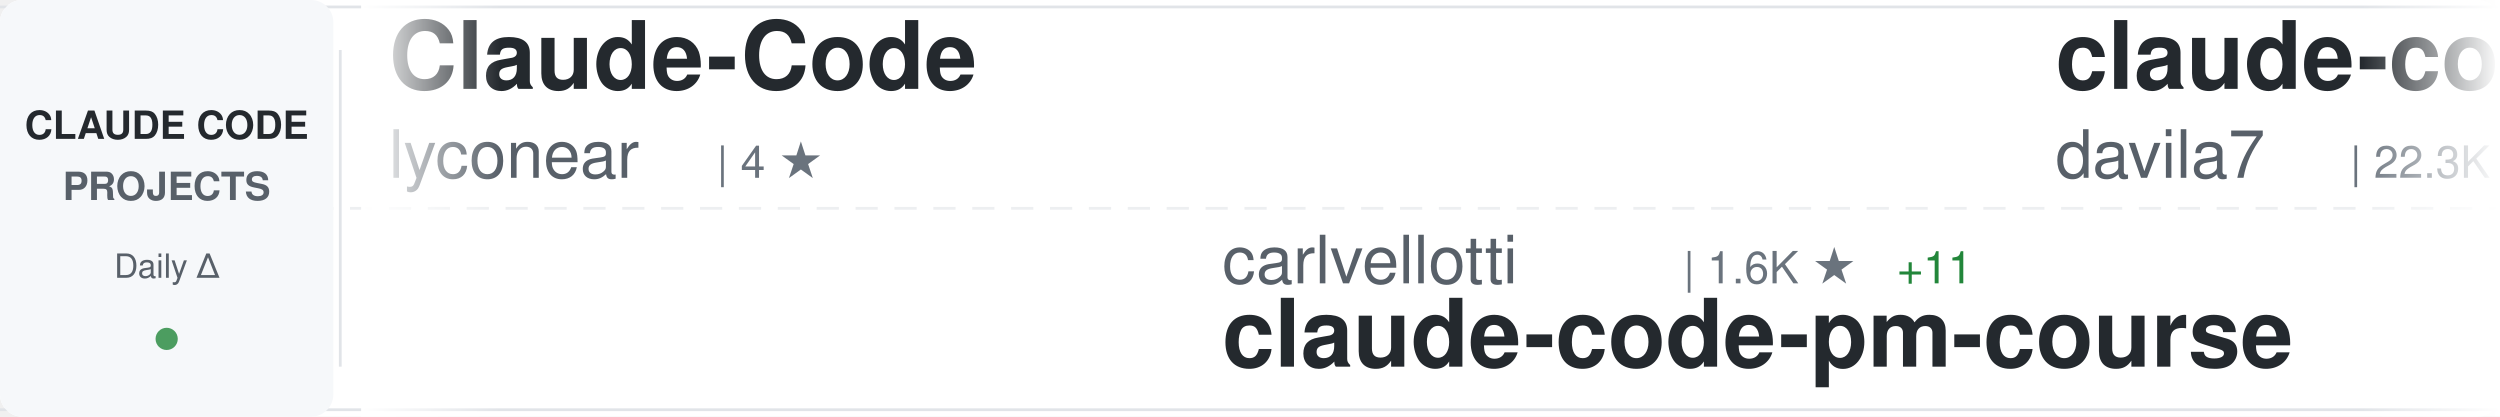
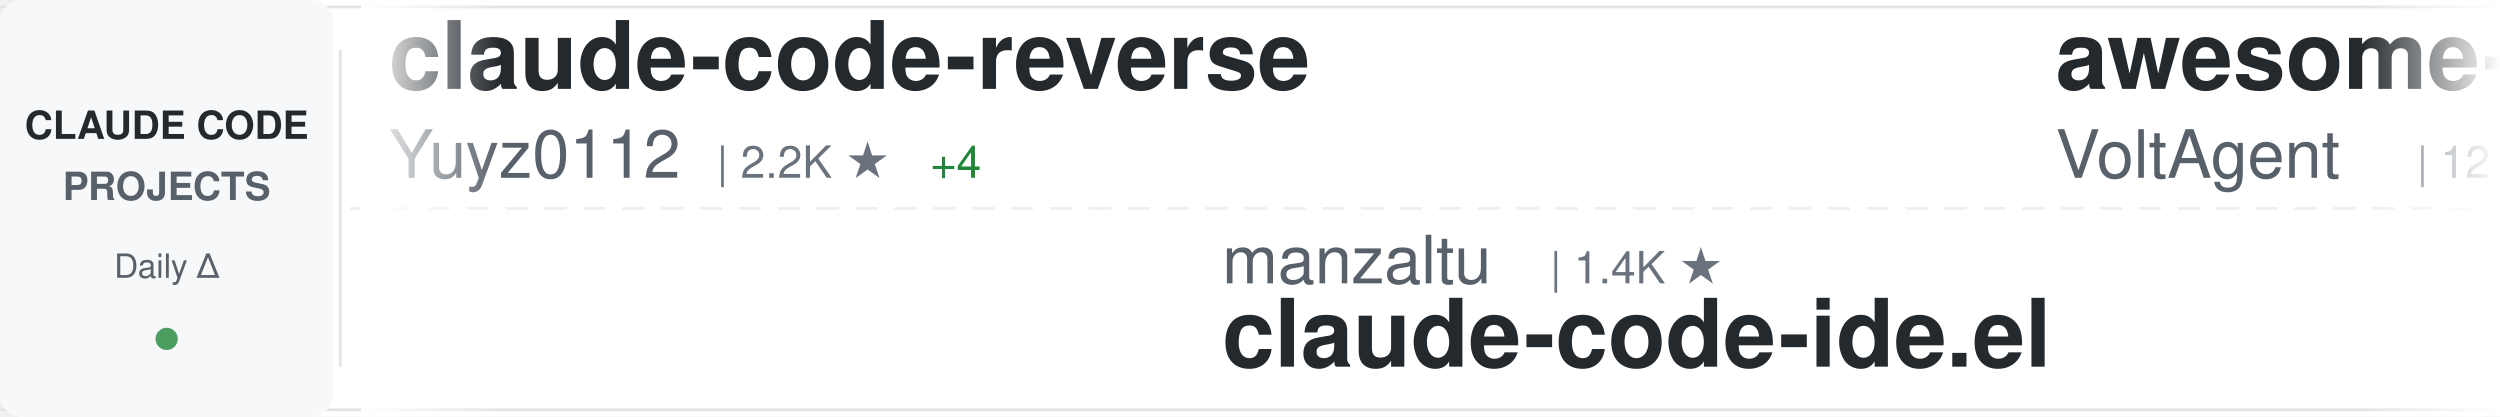
<svg xmlns="http://www.w3.org/2000/svg" width="900" height="150">
  <defs>
    <linearGradient id="awesomeLeftFade" x1="0%" y1="0%" x2="100%" y2="0%">
      <stop offset="0%" style="stop-color:#ffffff;stop-opacity:1" />
      <stop offset="100%" style="stop-color:#ffffff;stop-opacity:0" />
    </linearGradient>
    <linearGradient id="awesomeRightFade" x1="0%" y1="0%" x2="100%" y2="0%">
      <stop offset="0%" style="stop-color:#ffffff;stop-opacity:0" />
      <stop offset="100%" style="stop-color:#ffffff;stop-opacity:1" />
    </linearGradient>
  </defs>
  <rect width="900" height="150" fill="#ffffff" rx="8" />
  <rect x="0" y="2" width="900" height="1" fill="#e1e4e8" />
  <rect x="0" y="147" width="900" height="1" fill="#e1e4e8" />
  <line x1="0" y1="75" x2="900" y2="75" stroke="#e1e4e8" stroke-width="1" stroke-dasharray="8 6" opacity="0.6" />
  <rect x="0" y="0" width="120" height="150" fill="#f6f8fa" rx="8" />
  <text x="60" y="50" font-family="-apple-system, BlinkMacSystemFont, 'Segoe UI', Helvetica, Arial, sans-serif" font-size="14" font-weight="600" fill="#24292e" text-anchor="middle">CLAUDE CODE</text>
  <text x="60" y="72" font-family="-apple-system, BlinkMacSystemFont, 'Segoe UI', Helvetica, Arial, sans-serif" font-size="14" font-weight="600" fill="#586069" text-anchor="middle">PROJECTS</text>
  <text x="60" y="100" font-family="-apple-system, BlinkMacSystemFont, 'Segoe UI', Helvetica, Arial, sans-serif" font-size="12" font-weight="500" fill="#586069" text-anchor="middle">Daily Δ</text>
  <circle cx="60" cy="122" r="4" fill="#22863a" opacity="0.8" />
  <rect x="122" y="18" width="1" height="114" fill="#e1e4e8" />
  <clipPath id="awesomeTickerClip">
    <rect x="130" y="0" width="770" height="150" />
  </clipPath>
  <g clip-path="url(#awesomeTickerClip)">
    <g id="awesomeTickerItems">
      <animateTransform attributeName="transform" attributeType="XML" type="translate" from="0 0" to="-3000 0" dur="54s" repeatCount="indefinite" />
      <g transform="translate(0, 0)">
-         <text x="140" y="32" font-family="-apple-system, BlinkMacSystemFont, 'Segoe UI', Helvetica, Arial, sans-serif" font-size="34" font-weight="600" fill="#24292e">Claude-Code</text>
-         <text x="140" y="64" font-family="-apple-system, BlinkMacSystemFont, 'Segoe UI', Helvetica, Arial, sans-serif" font-size="24" font-weight="400" fill="#586069">lyconear</text>
-         <text x="258" y="64" font-family="-apple-system, BlinkMacSystemFont, 'Segoe UI', Helvetica, Arial, sans-serif" font-size="16" font-weight="500" fill="#6a737d">| 4 ★</text>
+         <text x="140" y="32" font-family="-apple-system, BlinkMacSystemFont, 'Segoe UI', Helvetica, Arial, sans-serif" font-size="34" font-weight="600" fill="#24292e">claude-code-reverse</text>
+         <text x="140" y="64" font-family="-apple-system, BlinkMacSystemFont, 'Segoe UI', Helvetica, Arial, sans-serif" font-size="24" font-weight="400" fill="#586069">Yuyz0112</text>
+         <text x="258" y="64" font-family="-apple-system, BlinkMacSystemFont, 'Segoe UI', Helvetica, Arial, sans-serif" font-size="16" font-weight="500" fill="#6a737d">| 2.2K ★</text>
+         <text x="335" y="64" font-family="-apple-system, BlinkMacSystemFont, 'Segoe UI', Helvetica, Arial, sans-serif" font-size="16" font-weight="500" fill="#22863a"> +4</text>
      </g>
      <g transform="translate(300, 0)">
-         <text x="140" y="102" font-family="-apple-system, BlinkMacSystemFont, 'Segoe UI', Helvetica, Arial, sans-serif" font-size="24" font-weight="400" fill="#586069">carlvellotti</text>
-         <text x="306" y="102" font-family="-apple-system, BlinkMacSystemFont, 'Segoe UI', Helvetica, Arial, sans-serif" font-size="16" font-weight="500" fill="#6a737d">| 1.6K ★</text>
-         <text x="383" y="102" font-family="-apple-system, BlinkMacSystemFont, 'Segoe UI', Helvetica, Arial, sans-serif" font-size="16" font-weight="500" fill="#22863a"> +11</text>
-         <text x="140" y="132" font-family="-apple-system, BlinkMacSystemFont, 'Segoe UI', Helvetica, Arial, sans-serif" font-size="34" font-weight="600" fill="#24292e">claude-code-pm-course</text>
+         <text x="140" y="102" font-family="-apple-system, BlinkMacSystemFont, 'Segoe UI', Helvetica, Arial, sans-serif" font-size="24" font-weight="400" fill="#586069">manzaltu</text>
+         <text x="258" y="102" font-family="-apple-system, BlinkMacSystemFont, 'Segoe UI', Helvetica, Arial, sans-serif" font-size="16" font-weight="500" fill="#6a737d">| 1.4K ★</text>
+         <text x="140" y="132" font-family="-apple-system, BlinkMacSystemFont, 'Segoe UI', Helvetica, Arial, sans-serif" font-size="34" font-weight="600" fill="#24292e">claude-code-ide.el</text>
      </g>
      <g transform="translate(600, 0)">
-         <text x="140" y="32" font-family="-apple-system, BlinkMacSystemFont, 'Segoe UI', Helvetica, Arial, sans-serif" font-size="34" font-weight="600" fill="#24292e">claude-code-templates</text>
-         <text x="140" y="64" font-family="-apple-system, BlinkMacSystemFont, 'Segoe UI', Helvetica, Arial, sans-serif" font-size="24" font-weight="400" fill="#586069">davila7</text>
-         <text x="246" y="64" font-family="-apple-system, BlinkMacSystemFont, 'Segoe UI', Helvetica, Arial, sans-serif" font-size="16" font-weight="500" fill="#6a737d">| 22.3K ★</text>
-         <text x="332" y="64" font-family="-apple-system, BlinkMacSystemFont, 'Segoe UI', Helvetica, Arial, sans-serif" font-size="16" font-weight="500" fill="#22863a"> +87</text>
+         <text x="140" y="32" font-family="-apple-system, BlinkMacSystemFont, 'Segoe UI', Helvetica, Arial, sans-serif" font-size="34" font-weight="600" fill="#24292e">awesome-claude-code-suba...</text>
+         <text x="140" y="64" font-family="-apple-system, BlinkMacSystemFont, 'Segoe UI', Helvetica, Arial, sans-serif" font-size="24" font-weight="400" fill="#586069">VoltAgent</text>
+         <text x="270" y="64" font-family="-apple-system, BlinkMacSystemFont, 'Segoe UI', Helvetica, Arial, sans-serif" font-size="16" font-weight="500" fill="#6a737d">| 12.8K ★</text>
+         <text x="356" y="64" font-family="-apple-system, BlinkMacSystemFont, 'Segoe UI', Helvetica, Arial, sans-serif" font-size="16" font-weight="500" fill="#22863a"> +104</text>
      </g>
      <g transform="translate(900, 0)">
-         <text x="140" y="102" font-family="-apple-system, BlinkMacSystemFont, 'Segoe UI', Helvetica, Arial, sans-serif" font-size="24" font-weight="400" fill="#586069">alirezarezvani</text>
-         <text x="330" y="102" font-family="-apple-system, BlinkMacSystemFont, 'Segoe UI', Helvetica, Arial, sans-serif" font-size="16" font-weight="500" fill="#6a737d">| 2.6K ★</text>
-         <text x="407" y="102" font-family="-apple-system, BlinkMacSystemFont, 'Segoe UI', Helvetica, Arial, sans-serif" font-size="16" font-weight="500" fill="#22863a"> +62</text>
-         <text x="140" y="132" font-family="-apple-system, BlinkMacSystemFont, 'Segoe UI', Helvetica, Arial, sans-serif" font-size="34" font-weight="600" fill="#24292e">claude-skills</text>
+         <text x="140" y="102" font-family="-apple-system, BlinkMacSystemFont, 'Segoe UI', Helvetica, Arial, sans-serif" font-size="24" font-weight="400" fill="#586069">sugyan</text>
+         <text x="234" y="102" font-family="-apple-system, BlinkMacSystemFont, 'Segoe UI', Helvetica, Arial, sans-serif" font-size="16" font-weight="500" fill="#6a737d">| 946 ★</text>
+         <text x="302" y="102" font-family="-apple-system, BlinkMacSystemFont, 'Segoe UI', Helvetica, Arial, sans-serif" font-size="16" font-weight="500" fill="#22863a"> +1</text>
+         <text x="140" y="132" font-family="-apple-system, BlinkMacSystemFont, 'Segoe UI', Helvetica, Arial, sans-serif" font-size="34" font-weight="600" fill="#24292e">claude-code-webui</text>
      </g>
      <g transform="translate(1200, 0)">
-         <text x="140" y="32" font-family="-apple-system, BlinkMacSystemFont, 'Segoe UI', Helvetica, Arial, sans-serif" font-size="34" font-weight="600" fill="#24292e">Claude-Code-Usage-Monito...</text>
-         <text x="140" y="64" font-family="-apple-system, BlinkMacSystemFont, 'Segoe UI', Helvetica, Arial, sans-serif" font-size="24" font-weight="400" fill="#586069">Maciek-roboblog</text>
-         <text x="342" y="64" font-family="-apple-system, BlinkMacSystemFont, 'Segoe UI', Helvetica, Arial, sans-serif" font-size="16" font-weight="500" fill="#6a737d">| 6.8K ★</text>
-         <text x="419" y="64" font-family="-apple-system, BlinkMacSystemFont, 'Segoe UI', Helvetica, Arial, sans-serif" font-size="16" font-weight="500" fill="#22863a"> +15</text>
+         <text x="140" y="32" font-family="-apple-system, BlinkMacSystemFont, 'Segoe UI', Helvetica, Arial, sans-serif" font-size="34" font-weight="600" fill="#24292e">my-claude-code-setup</text>
+         <text x="140" y="64" font-family="-apple-system, BlinkMacSystemFont, 'Segoe UI', Helvetica, Arial, sans-serif" font-size="24" font-weight="400" fill="#586069">centminmod</text>
+         <text x="282" y="64" font-family="-apple-system, BlinkMacSystemFont, 'Segoe UI', Helvetica, Arial, sans-serif" font-size="16" font-weight="500" fill="#6a737d">| 1.9K ★</text>
+         <text x="359" y="64" font-family="-apple-system, BlinkMacSystemFont, 'Segoe UI', Helvetica, Arial, sans-serif" font-size="16" font-weight="500" fill="#22863a"> +3</text>
      </g>
      <g transform="translate(1500, 0)">
-         <text x="140" y="102" font-family="-apple-system, BlinkMacSystemFont, 'Segoe UI', Helvetica, Arial, sans-serif" font-size="24" font-weight="400" fill="#586069">shareAI-lab</text>
-         <text x="294" y="102" font-family="-apple-system, BlinkMacSystemFont, 'Segoe UI', Helvetica, Arial, sans-serif" font-size="16" font-weight="500" fill="#6a737d">| 22.7K ★</text>
-         <text x="380" y="102" font-family="-apple-system, BlinkMacSystemFont, 'Segoe UI', Helvetica, Arial, sans-serif" font-size="16" font-weight="500" fill="#22863a"> +793</text>
-         <text x="140" y="132" font-family="-apple-system, BlinkMacSystemFont, 'Segoe UI', Helvetica, Arial, sans-serif" font-size="34" font-weight="600" fill="#24292e">learn-claude-code</text>
+         <text x="140" y="102" font-family="-apple-system, BlinkMacSystemFont, 'Segoe UI', Helvetica, Arial, sans-serif" font-size="24" font-weight="400" fill="#586069">greggh</text>
+         <text x="234" y="102" font-family="-apple-system, BlinkMacSystemFont, 'Segoe UI', Helvetica, Arial, sans-serif" font-size="16" font-weight="500" fill="#6a737d">| 1.9K ★</text>
+         <text x="311" y="102" font-family="-apple-system, BlinkMacSystemFont, 'Segoe UI', Helvetica, Arial, sans-serif" font-size="16" font-weight="500" fill="#22863a"> +3</text>
+         <text x="140" y="132" font-family="-apple-system, BlinkMacSystemFont, 'Segoe UI', Helvetica, Arial, sans-serif" font-size="34" font-weight="600" fill="#24292e">claude-code.nvim</text>
      </g>
      <g transform="translate(1800, 0)">
-         <text x="140" y="32" font-family="-apple-system, BlinkMacSystemFont, 'Segoe UI', Helvetica, Arial, sans-serif" font-size="34" font-weight="600" fill="#24292e">Claude-Code-Workflow</text>
-         <text x="140" y="64" font-family="-apple-system, BlinkMacSystemFont, 'Segoe UI', Helvetica, Arial, sans-serif" font-size="24" font-weight="400" fill="#586069">catlog22</text>
-         <text x="258" y="64" font-family="-apple-system, BlinkMacSystemFont, 'Segoe UI', Helvetica, Arial, sans-serif" font-size="16" font-weight="500" fill="#6a737d">| 1.4K ★</text>
-         <text x="335" y="64" font-family="-apple-system, BlinkMacSystemFont, 'Segoe UI', Helvetica, Arial, sans-serif" font-size="16" font-weight="500" fill="#22863a"> +7</text>
+         <text x="140" y="32" font-family="-apple-system, BlinkMacSystemFont, 'Segoe UI', Helvetica, Arial, sans-serif" font-size="34" font-weight="600" fill="#24292e">antigravity-awesome-skil...</text>
+         <text x="140" y="64" font-family="-apple-system, BlinkMacSystemFont, 'Segoe UI', Helvetica, Arial, sans-serif" font-size="24" font-weight="400" fill="#586069">sickn33</text>
+         <text x="246" y="64" font-family="-apple-system, BlinkMacSystemFont, 'Segoe UI', Helvetica, Arial, sans-serif" font-size="16" font-weight="500" fill="#6a737d">| 21.2K ★</text>
+         <text x="332" y="64" font-family="-apple-system, BlinkMacSystemFont, 'Segoe UI', Helvetica, Arial, sans-serif" font-size="16" font-weight="500" fill="#22863a"> +463</text>
      </g>
      <g transform="translate(2100, 0)">
-         <text x="140" y="102" font-family="-apple-system, BlinkMacSystemFont, 'Segoe UI', Helvetica, Arial, sans-serif" font-size="24" font-weight="400" fill="#586069">centminmod</text>
-         <text x="282" y="102" font-family="-apple-system, BlinkMacSystemFont, 'Segoe UI', Helvetica, Arial, sans-serif" font-size="16" font-weight="500" fill="#6a737d">| 1.9K ★</text>
-         <text x="359" y="102" font-family="-apple-system, BlinkMacSystemFont, 'Segoe UI', Helvetica, Arial, sans-serif" font-size="16" font-weight="500" fill="#22863a"> +3</text>
-         <text x="140" y="132" font-family="-apple-system, BlinkMacSystemFont, 'Segoe UI', Helvetica, Arial, sans-serif" font-size="34" font-weight="600" fill="#24292e">my-claude-code-setup</text>
+         <text x="140" y="102" font-family="-apple-system, BlinkMacSystemFont, 'Segoe UI', Helvetica, Arial, sans-serif" font-size="24" font-weight="400" fill="#586069">ghuntley</text>
+         <text x="258" y="102" font-family="-apple-system, BlinkMacSystemFont, 'Segoe UI', Helvetica, Arial, sans-serif" font-size="16" font-weight="500" fill="#6a737d">| 853 ★</text>
+         <text x="326" y="102" font-family="-apple-system, BlinkMacSystemFont, 'Segoe UI', Helvetica, Arial, sans-serif" font-size="16" font-weight="500" fill="#22863a"> +1</text>
+         <text x="140" y="132" font-family="-apple-system, BlinkMacSystemFont, 'Segoe UI', Helvetica, Arial, sans-serif" font-size="34" font-weight="600" fill="#24292e">claude-code-source-code-...</text>
      </g>
      <g transform="translate(2400, 0)">
-         <text x="140" y="32" font-family="-apple-system, BlinkMacSystemFont, 'Segoe UI', Helvetica, Arial, sans-serif" font-size="34" font-weight="600" fill="#24292e">claude-code-tools</text>
-         <text x="140" y="64" font-family="-apple-system, BlinkMacSystemFont, 'Segoe UI', Helvetica, Arial, sans-serif" font-size="24" font-weight="400" fill="#586069">pchalasani</text>
-         <text x="282" y="64" font-family="-apple-system, BlinkMacSystemFont, 'Segoe UI', Helvetica, Arial, sans-serif" font-size="16" font-weight="500" fill="#6a737d">| 1.6K ★</text>
-         <text x="359" y="64" font-family="-apple-system, BlinkMacSystemFont, 'Segoe UI', Helvetica, Arial, sans-serif" font-size="16" font-weight="500" fill="#22863a"> +9</text>
+         <text x="140" y="32" font-family="-apple-system, BlinkMacSystemFont, 'Segoe UI', Helvetica, Arial, sans-serif" font-size="34" font-weight="600" fill="#24292e">claude-code-router</text>
+         <text x="140" y="64" font-family="-apple-system, BlinkMacSystemFont, 'Segoe UI', Helvetica, Arial, sans-serif" font-size="24" font-weight="400" fill="#586069">musistudio</text>
+         <text x="282" y="64" font-family="-apple-system, BlinkMacSystemFont, 'Segoe UI', Helvetica, Arial, sans-serif" font-size="16" font-weight="500" fill="#6a737d">| 29.1K ★</text>
+         <text x="368" y="64" font-family="-apple-system, BlinkMacSystemFont, 'Segoe UI', Helvetica, Arial, sans-serif" font-size="16" font-weight="500" fill="#22863a"> +54</text>
      </g>
      <g transform="translate(2700, 0)">
-         <text x="140" y="102" font-family="-apple-system, BlinkMacSystemFont, 'Segoe UI', Helvetica, Arial, sans-serif" font-size="24" font-weight="400" fill="#586069">0xfurai</text>
-         <text x="246" y="102" font-family="-apple-system, BlinkMacSystemFont, 'Segoe UI', Helvetica, Arial, sans-serif" font-size="16" font-weight="500" fill="#6a737d">| 753 ★</text>
-         <text x="314" y="102" font-family="-apple-system, BlinkMacSystemFont, 'Segoe UI', Helvetica, Arial, sans-serif" font-size="16" font-weight="500" fill="#22863a"> +3</text>
-         <text x="140" y="132" font-family="-apple-system, BlinkMacSystemFont, 'Segoe UI', Helvetica, Arial, sans-serif" font-size="34" font-weight="600" fill="#24292e">claude-code-subagents</text>
+         <text x="140" y="102" font-family="-apple-system, BlinkMacSystemFont, 'Segoe UI', Helvetica, Arial, sans-serif" font-size="24" font-weight="400" fill="#586069">lst97</text>
+         <text x="222" y="102" font-family="-apple-system, BlinkMacSystemFont, 'Segoe UI', Helvetica, Arial, sans-serif" font-size="16" font-weight="500" fill="#6a737d">| 1.4K ★</text>
+         <text x="299" y="102" font-family="-apple-system, BlinkMacSystemFont, 'Segoe UI', Helvetica, Arial, sans-serif" font-size="16" font-weight="500" fill="#22863a"> +4</text>
+         <text x="140" y="132" font-family="-apple-system, BlinkMacSystemFont, 'Segoe UI', Helvetica, Arial, sans-serif" font-size="34" font-weight="600" fill="#24292e">claude-code-sub-agents</text>
      </g>
      <g transform="translate(3000, 0)">
-         <text x="140" y="32" font-family="-apple-system, BlinkMacSystemFont, 'Segoe UI', Helvetica, Arial, sans-serif" font-size="34" font-weight="600" fill="#24292e">Claude-Code</text>
-         <text x="140" y="64" font-family="-apple-system, BlinkMacSystemFont, 'Segoe UI', Helvetica, Arial, sans-serif" font-size="24" font-weight="400" fill="#586069">lyconear</text>
-         <text x="258" y="64" font-family="-apple-system, BlinkMacSystemFont, 'Segoe UI', Helvetica, Arial, sans-serif" font-size="16" font-weight="500" fill="#6a737d">| 4 ★</text>
+         <text x="140" y="32" font-family="-apple-system, BlinkMacSystemFont, 'Segoe UI', Helvetica, Arial, sans-serif" font-size="34" font-weight="600" fill="#24292e">claude-code-reverse</text>
+         <text x="140" y="64" font-family="-apple-system, BlinkMacSystemFont, 'Segoe UI', Helvetica, Arial, sans-serif" font-size="24" font-weight="400" fill="#586069">Yuyz0112</text>
+         <text x="258" y="64" font-family="-apple-system, BlinkMacSystemFont, 'Segoe UI', Helvetica, Arial, sans-serif" font-size="16" font-weight="500" fill="#6a737d">| 2.2K ★</text>
+         <text x="335" y="64" font-family="-apple-system, BlinkMacSystemFont, 'Segoe UI', Helvetica, Arial, sans-serif" font-size="16" font-weight="500" fill="#22863a"> +4</text>
      </g>
      <g transform="translate(3300, 0)">
-         <text x="140" y="102" font-family="-apple-system, BlinkMacSystemFont, 'Segoe UI', Helvetica, Arial, sans-serif" font-size="24" font-weight="400" fill="#586069">carlvellotti</text>
-         <text x="306" y="102" font-family="-apple-system, BlinkMacSystemFont, 'Segoe UI', Helvetica, Arial, sans-serif" font-size="16" font-weight="500" fill="#6a737d">| 1.6K ★</text>
-         <text x="383" y="102" font-family="-apple-system, BlinkMacSystemFont, 'Segoe UI', Helvetica, Arial, sans-serif" font-size="16" font-weight="500" fill="#22863a"> +11</text>
-         <text x="140" y="132" font-family="-apple-system, BlinkMacSystemFont, 'Segoe UI', Helvetica, Arial, sans-serif" font-size="34" font-weight="600" fill="#24292e">claude-code-pm-course</text>
+         <text x="140" y="102" font-family="-apple-system, BlinkMacSystemFont, 'Segoe UI', Helvetica, Arial, sans-serif" font-size="24" font-weight="400" fill="#586069">manzaltu</text>
+         <text x="258" y="102" font-family="-apple-system, BlinkMacSystemFont, 'Segoe UI', Helvetica, Arial, sans-serif" font-size="16" font-weight="500" fill="#6a737d">| 1.4K ★</text>
+         <text x="140" y="132" font-family="-apple-system, BlinkMacSystemFont, 'Segoe UI', Helvetica, Arial, sans-serif" font-size="34" font-weight="600" fill="#24292e">claude-code-ide.el</text>
      </g>
      <g transform="translate(3600, 0)">
-         <text x="140" y="32" font-family="-apple-system, BlinkMacSystemFont, 'Segoe UI', Helvetica, Arial, sans-serif" font-size="34" font-weight="600" fill="#24292e">claude-code-templates</text>
-         <text x="140" y="64" font-family="-apple-system, BlinkMacSystemFont, 'Segoe UI', Helvetica, Arial, sans-serif" font-size="24" font-weight="400" fill="#586069">davila7</text>
-         <text x="246" y="64" font-family="-apple-system, BlinkMacSystemFont, 'Segoe UI', Helvetica, Arial, sans-serif" font-size="16" font-weight="500" fill="#6a737d">| 22.3K ★</text>
-         <text x="332" y="64" font-family="-apple-system, BlinkMacSystemFont, 'Segoe UI', Helvetica, Arial, sans-serif" font-size="16" font-weight="500" fill="#22863a"> +87</text>
+         <text x="140" y="32" font-family="-apple-system, BlinkMacSystemFont, 'Segoe UI', Helvetica, Arial, sans-serif" font-size="34" font-weight="600" fill="#24292e">awesome-claude-code-suba...</text>
+         <text x="140" y="64" font-family="-apple-system, BlinkMacSystemFont, 'Segoe UI', Helvetica, Arial, sans-serif" font-size="24" font-weight="400" fill="#586069">VoltAgent</text>
+         <text x="270" y="64" font-family="-apple-system, BlinkMacSystemFont, 'Segoe UI', Helvetica, Arial, sans-serif" font-size="16" font-weight="500" fill="#6a737d">| 12.8K ★</text>
+         <text x="356" y="64" font-family="-apple-system, BlinkMacSystemFont, 'Segoe UI', Helvetica, Arial, sans-serif" font-size="16" font-weight="500" fill="#22863a"> +104</text>
      </g>
      <g transform="translate(3900, 0)">
-         <text x="140" y="102" font-family="-apple-system, BlinkMacSystemFont, 'Segoe UI', Helvetica, Arial, sans-serif" font-size="24" font-weight="400" fill="#586069">alirezarezvani</text>
-         <text x="330" y="102" font-family="-apple-system, BlinkMacSystemFont, 'Segoe UI', Helvetica, Arial, sans-serif" font-size="16" font-weight="500" fill="#6a737d">| 2.6K ★</text>
-         <text x="407" y="102" font-family="-apple-system, BlinkMacSystemFont, 'Segoe UI', Helvetica, Arial, sans-serif" font-size="16" font-weight="500" fill="#22863a"> +62</text>
-         <text x="140" y="132" font-family="-apple-system, BlinkMacSystemFont, 'Segoe UI', Helvetica, Arial, sans-serif" font-size="34" font-weight="600" fill="#24292e">claude-skills</text>
+         <text x="140" y="102" font-family="-apple-system, BlinkMacSystemFont, 'Segoe UI', Helvetica, Arial, sans-serif" font-size="24" font-weight="400" fill="#586069">sugyan</text>
+         <text x="234" y="102" font-family="-apple-system, BlinkMacSystemFont, 'Segoe UI', Helvetica, Arial, sans-serif" font-size="16" font-weight="500" fill="#6a737d">| 946 ★</text>
+         <text x="302" y="102" font-family="-apple-system, BlinkMacSystemFont, 'Segoe UI', Helvetica, Arial, sans-serif" font-size="16" font-weight="500" fill="#22863a"> +1</text>
+         <text x="140" y="132" font-family="-apple-system, BlinkMacSystemFont, 'Segoe UI', Helvetica, Arial, sans-serif" font-size="34" font-weight="600" fill="#24292e">claude-code-webui</text>
      </g>
    </g>
  </g>
  <rect x="130" y="0" width="50" height="150" fill="url(#awesomeLeftFade)" />
  <rect x="850" y="0" width="50" height="150" fill="url(#awesomeRightFade)" />
</svg>
